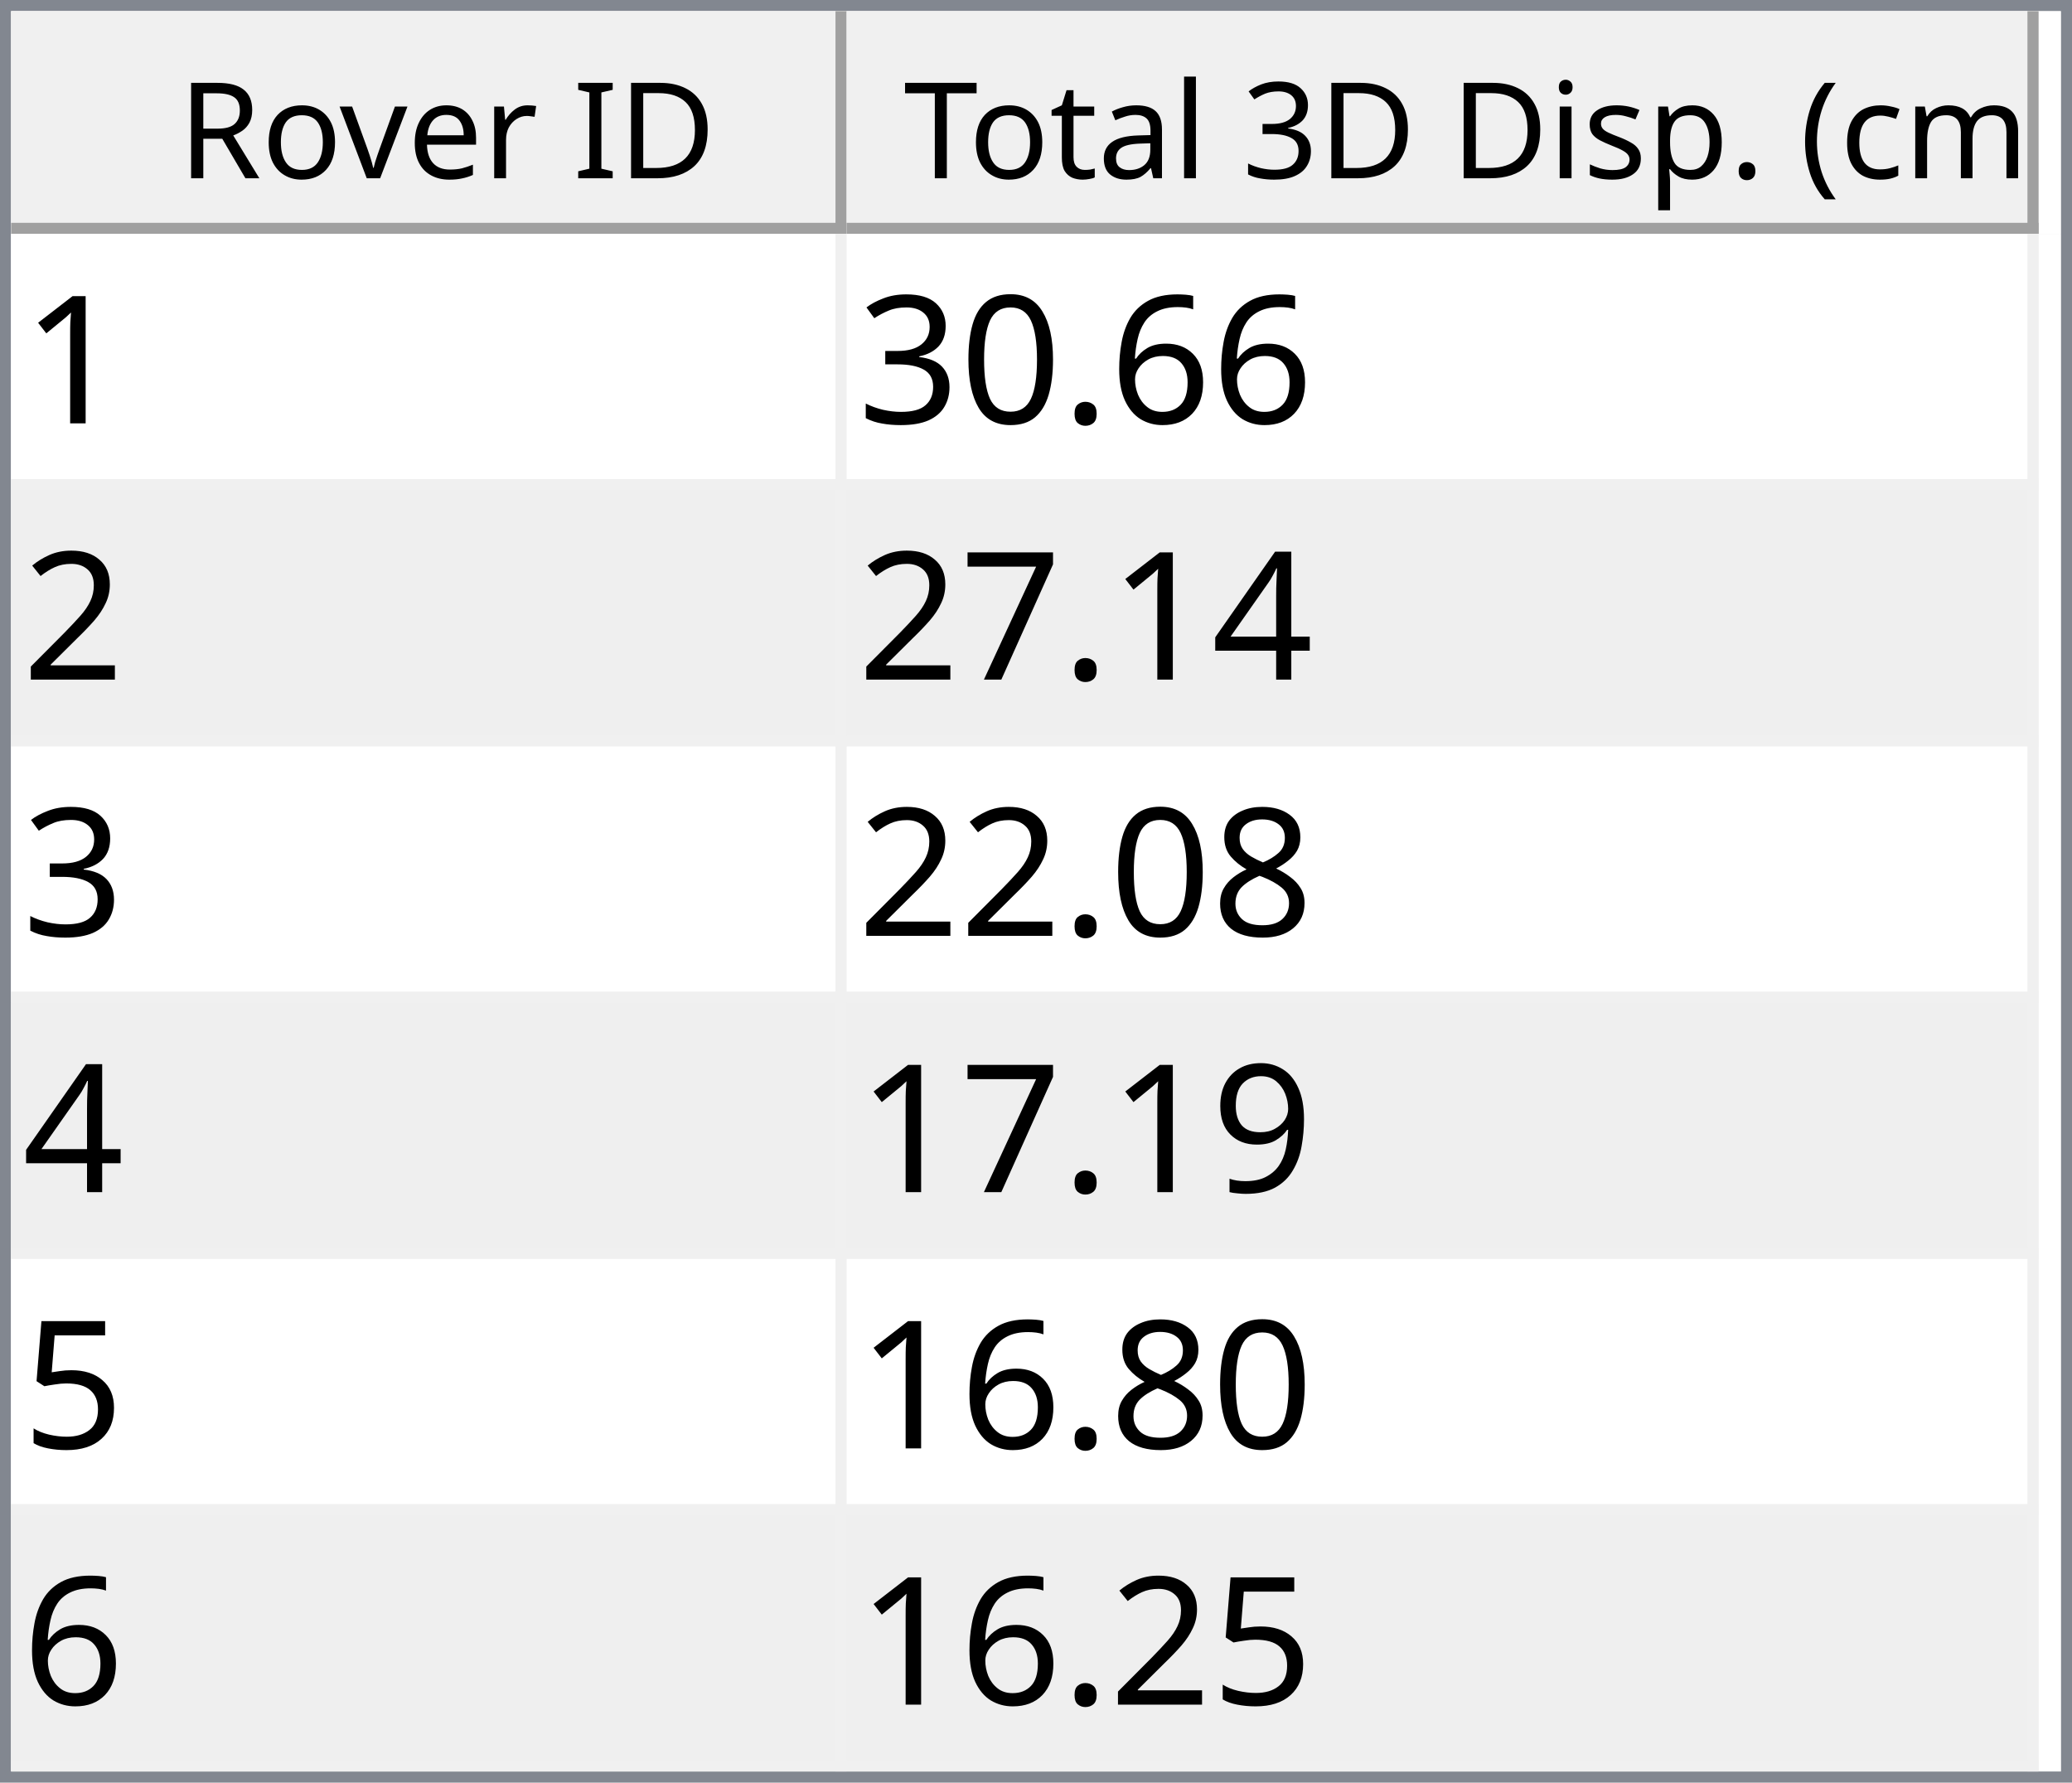
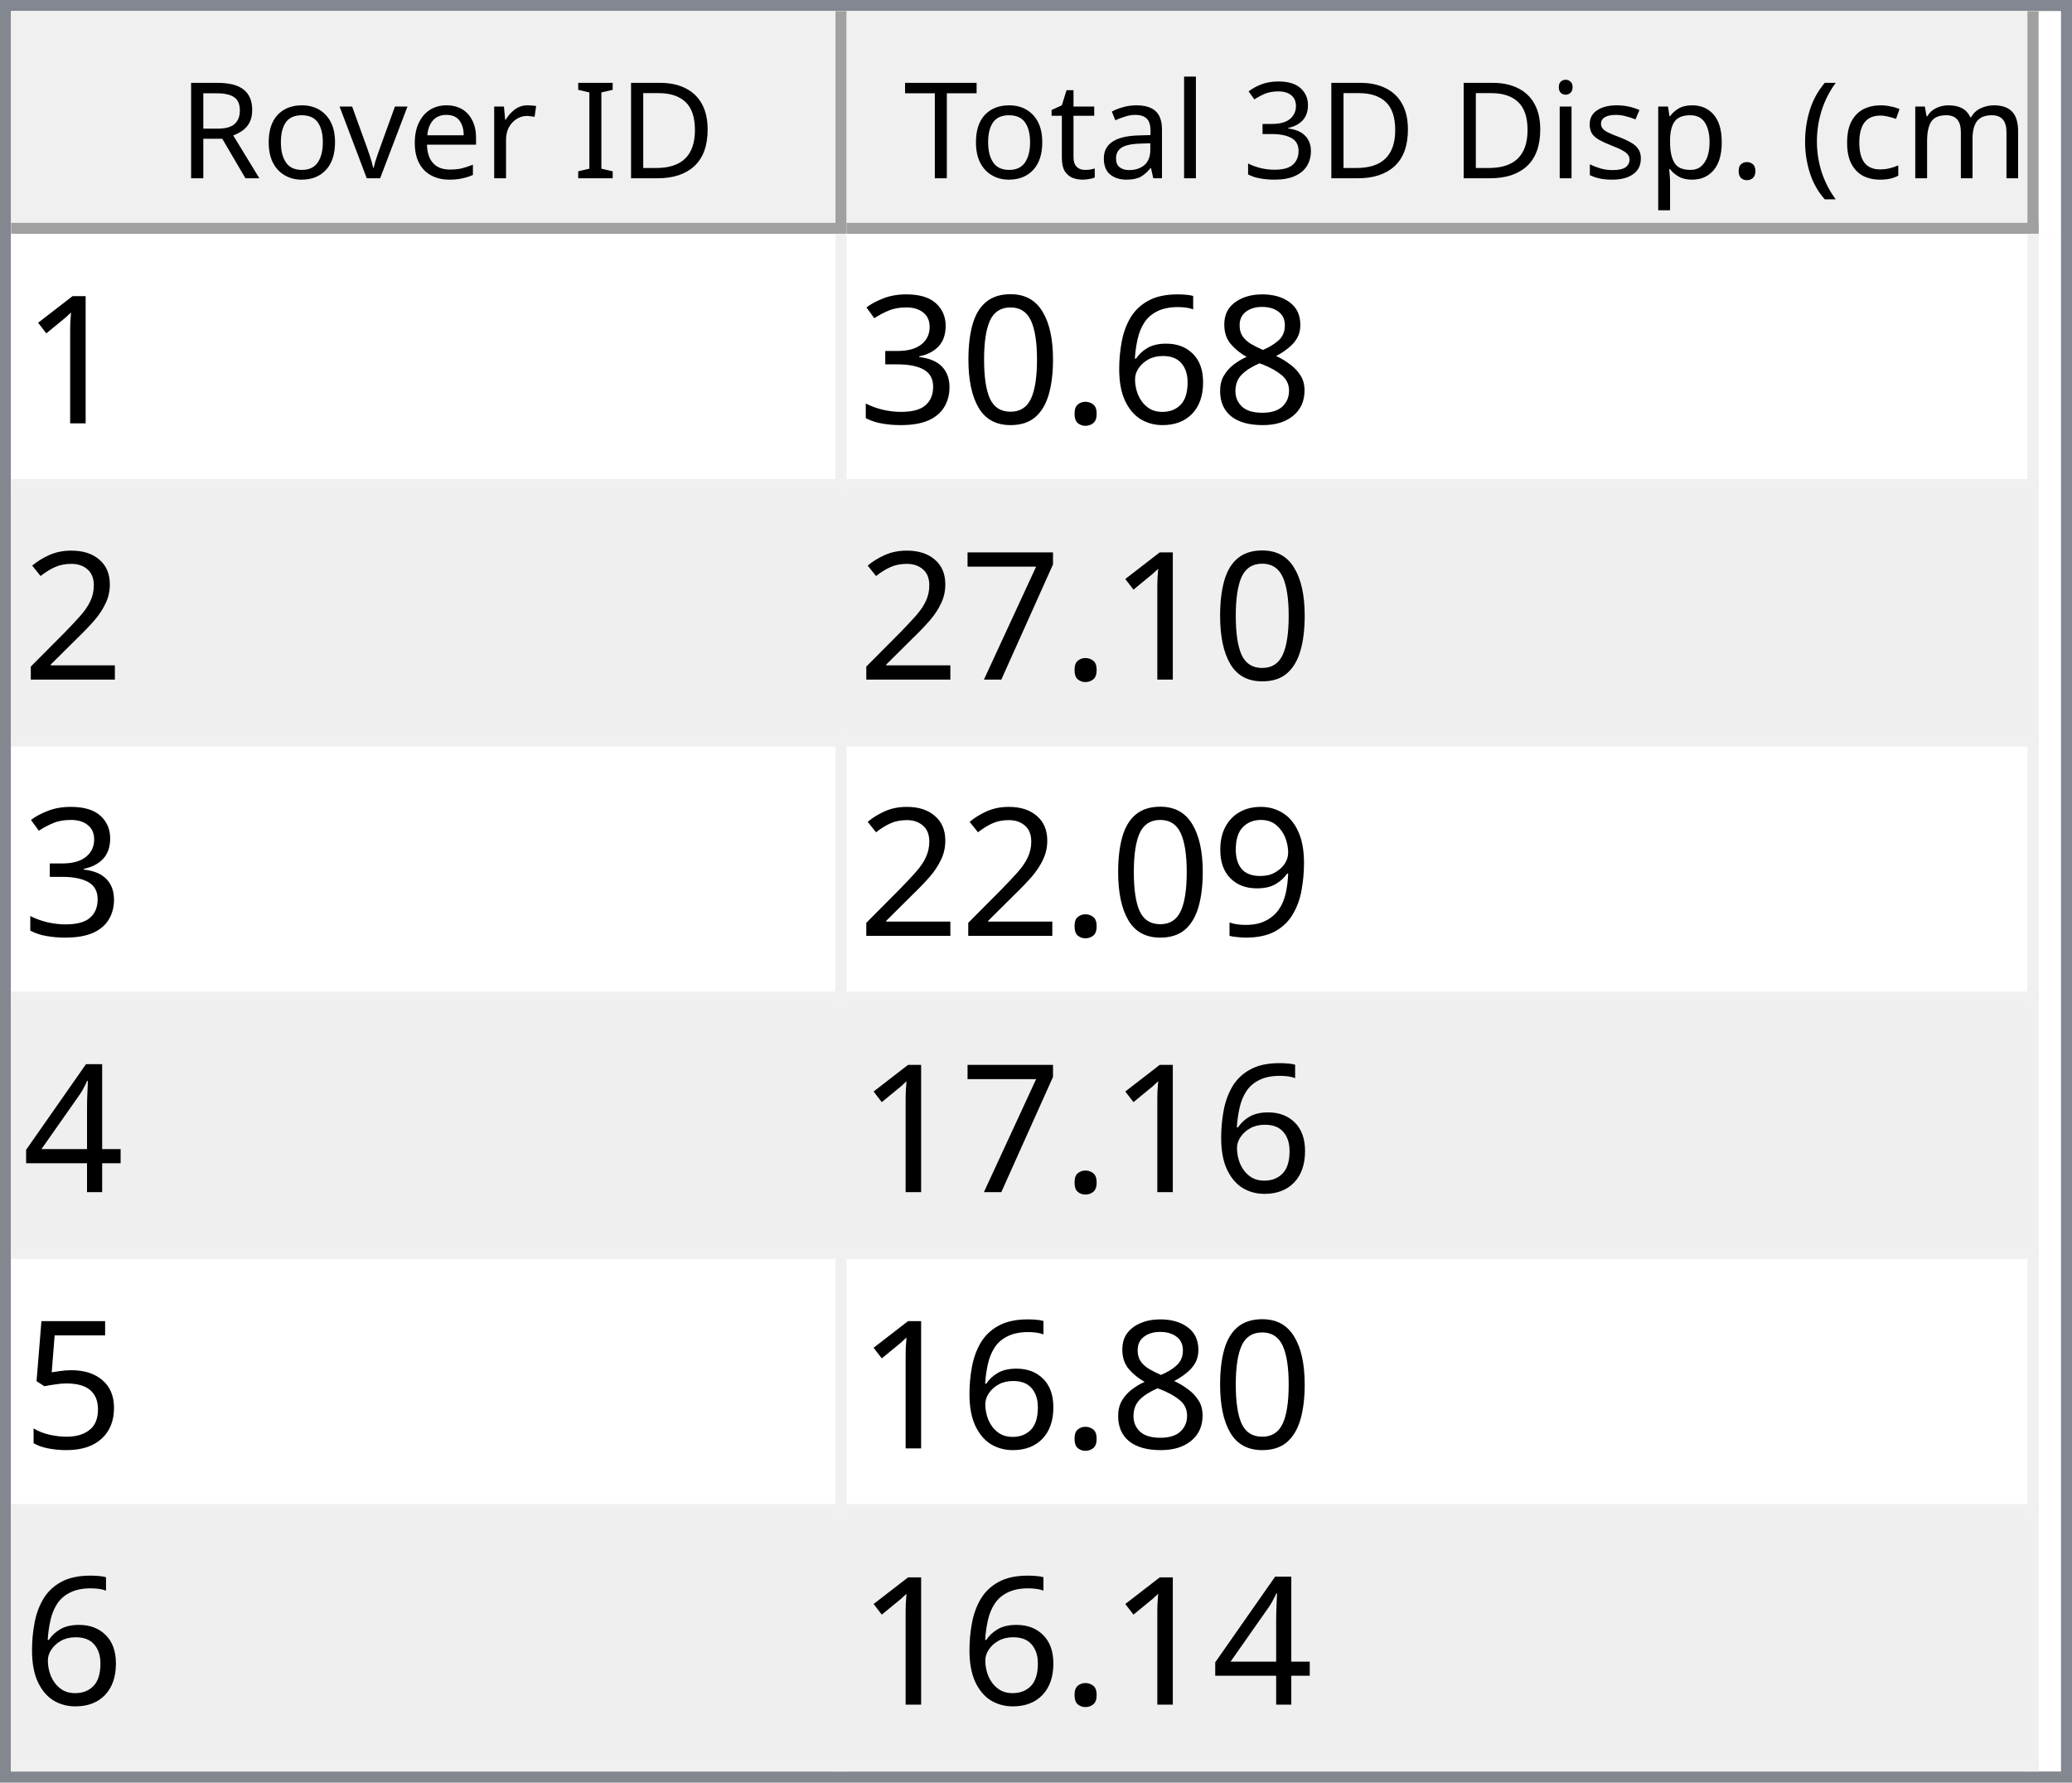
<svg xmlns="http://www.w3.org/2000/svg" style="fill-opacity:1; color-rendering:auto; color-interpolation:auto; text-rendering:auto; stroke:black; stroke-linecap:square; stroke-miterlimit:10; shape-rendering:auto; stroke-opacity:1; fill:black; stroke-dasharray:none; font-weight:normal; stroke-width:1; font-family:'Dialog'; font-style:normal; stroke-linejoin:miter; font-size:12px; stroke-dashoffset:0; image-rendering:auto;" width="186" height="160">
  <defs id="genericDefs" />
  <g>
    <defs id="defs1">
      <clipPath clipPathUnits="userSpaceOnUse" id="clipPath1">
        <path d="M0 0 L186 0 L186 160 L0 160 L0 0 Z" />
      </clipPath>
      <clipPath clipPathUnits="userSpaceOnUse" id="clipPath2">
        <path d="M0 0 L0 160 L186 160 L186 0 Z" />
      </clipPath>
      <clipPath clipPathUnits="userSpaceOnUse" id="clipPath3">
        <path d="M0 0 L0 20 L184 20 L184 0 Z" />
      </clipPath>
      <clipPath clipPathUnits="userSpaceOnUse" id="clipPath4">
        <path d="M0 0 L0 20 L75 20 L75 0 Z" />
      </clipPath>
      <clipPath clipPathUnits="userSpaceOnUse" id="clipPath5">
        <path d="M1 1 L1 19 L74 19 L74 1 Z" />
      </clipPath>
      <clipPath clipPathUnits="userSpaceOnUse" id="clipPath6">
        <path d="M0 0 L0 18 L73 18 L73 0 Z" />
      </clipPath>
      <clipPath clipPathUnits="userSpaceOnUse" id="clipPath7">
        <path d="M-0.5 -0.5 L-0.5 19.5 L74.5 19.5 L74.5 -0.5 Z" />
      </clipPath>
      <clipPath clipPathUnits="userSpaceOnUse" id="clipPath8">
        <path d="M0 0 L0 20 L107 20 L107 0 Z" />
      </clipPath>
      <clipPath clipPathUnits="userSpaceOnUse" id="clipPath9">
        <path d="M1 1 L1 19 L106 19 L106 1 Z" />
      </clipPath>
      <clipPath clipPathUnits="userSpaceOnUse" id="clipPath10">
        <path d="M0 0 L0 18 L105 18 L105 0 Z" />
      </clipPath>
      <clipPath clipPathUnits="userSpaceOnUse" id="clipPath11">
        <path d="M-0.5 -0.5 L-0.5 19.5 L106.5 19.5 L106.5 -0.5 Z" />
      </clipPath>
      <clipPath clipPathUnits="userSpaceOnUse" id="clipPath12">
        <path d="M0 0 L0 138 L184 138 L184 0 Z" />
      </clipPath>
      <clipPath clipPathUnits="userSpaceOnUse" id="clipPath13">
        <path d="M0 0 L0 138 L182 138 L182 0 Z" />
      </clipPath>
      <clipPath clipPathUnits="userSpaceOnUse" id="clipPath14">
        <path d="M-0.5 -0.5 L-0.5 137.5 L181.5 137.5 L181.5 -0.5 Z" />
      </clipPath>
      <clipPath clipPathUnits="userSpaceOnUse" id="clipPath15">
        <path d="M0 0 L0 22 L74 22 L74 0 Z" />
      </clipPath>
      <clipPath clipPathUnits="userSpaceOnUse" id="clipPath16">
        <path d="M0 0 L0 22 L106 22 L106 0 Z" />
      </clipPath>
      <font horiz-adv-x="64.551" id="font1">
        <font-face ascent="107.91" descent="25.098" units-per-em="100" style="font-style:normal; font-family:Segoe UI; font-weight:normal;" />
        <missing-glyph horiz-adv-x="64.551" d="M8.109 0 L8.109 68.266 L56.453 68.266 L56.453 0 L8.109 0 ZM15.328 7.234 L49.219 7.234 L49.219 61.031 L15.328 61.031 L15.328 7.234 Z" />
        <glyph unicode="D" horiz-adv-x="70.117" d="M9.188 0 L9.188 70.016 L28.516 70.016 Q65.531 70.016 65.531 35.891 Q65.531 19.672 55.25 9.836 Q44.969 0 27.734 0 L9.188 0 ZM17.391 62.594 L17.391 7.422 L27.828 7.422 Q41.609 7.422 49.273 14.797 Q56.938 22.172 56.938 35.688 Q56.938 62.594 28.328 62.594 L17.391 62.594 Z" />
        <glyph unicode="I" horiz-adv-x="26.611" d="M17.391 0 L9.188 0 L9.188 70.016 L17.391 70.016 L17.391 0 Z" />
        <glyph unicode=" " horiz-adv-x="27.393" d="" />
        <glyph unicode="r" horiz-adv-x="34.766" d="M34.188 41.891 Q32.078 43.5 28.125 43.5 Q23 43.5 19.555 38.672 Q16.109 33.844 16.109 25.484 L16.109 0 L8.109 0 L8.109 50 L16.109 50 L16.109 39.703 L16.312 39.703 Q18.016 44.969 21.531 47.922 Q25.047 50.875 29.391 50.875 Q32.516 50.875 34.188 50.203 L34.188 41.891 Z" />
        <glyph unicode="e" horiz-adv-x="52.295" d="M48.297 23 L12.984 23 Q13.188 14.656 17.484 10.109 Q21.781 5.562 29.297 5.562 Q37.75 5.562 44.828 11.141 L44.828 3.609 Q38.234 -1.172 27.391 -1.172 Q16.797 -1.172 10.742 5.641 Q4.688 12.453 4.688 24.812 Q4.688 36.469 11.305 43.82 Q17.922 51.172 27.734 51.172 Q37.547 51.172 42.922 44.828 Q48.297 38.484 48.297 27.203 L48.297 23 ZM40.094 29.781 Q40.047 36.719 36.75 40.578 Q33.453 44.438 27.594 44.438 Q21.922 44.438 17.969 40.383 Q14.016 36.328 13.094 29.781 L40.094 29.781 Z" />
        <glyph unicode="v" horiz-adv-x="47.9" d="M47.406 50 L27.484 0 L19.625 0 L0.688 50 L9.469 50 L22.172 13.672 Q23.578 9.672 23.922 6.688 L24.125 6.688 Q24.609 10.453 25.688 13.484 L38.969 50 L47.406 50 Z" />
        <glyph unicode="o" horiz-adv-x="58.594" d="M29 -1.172 Q17.922 -1.172 11.305 5.836 Q4.688 12.844 4.688 24.422 Q4.688 37.016 11.57 44.094 Q18.453 51.172 30.172 51.172 Q41.359 51.172 47.633 44.289 Q53.906 37.406 53.906 25.203 Q53.906 13.234 47.141 6.031 Q40.375 -1.172 29 -1.172 ZM29.594 44.438 Q21.875 44.438 17.383 39.188 Q12.891 33.938 12.891 24.703 Q12.891 15.828 17.43 10.695 Q21.969 5.562 29.594 5.562 Q37.359 5.562 41.531 10.594 Q45.703 15.625 45.703 24.906 Q45.703 34.281 41.531 39.359 Q37.359 44.438 29.594 44.438 Z" />
        <glyph unicode="R" horiz-adv-x="59.814" d="M59.375 0 L49.609 0 L37.891 19.625 Q36.281 22.359 34.766 24.289 Q33.25 26.219 31.664 27.438 Q30.078 28.656 28.25 29.219 Q26.422 29.781 24.125 29.781 L17.391 29.781 L17.391 0 L9.188 0 L9.188 70.016 L30.078 70.016 Q34.672 70.016 38.555 68.867 Q42.438 67.719 45.289 65.375 Q48.141 63.031 49.758 59.547 Q51.375 56.062 51.375 51.375 Q51.375 47.703 50.273 44.656 Q49.172 41.609 47.148 39.211 Q45.125 36.812 42.266 35.133 Q39.406 33.453 35.844 32.516 L35.844 32.328 Q37.594 31.547 38.891 30.547 Q40.188 29.547 41.359 28.18 Q42.531 26.812 43.68 25.078 Q44.828 23.344 46.234 21.047 L59.375 0 ZM17.391 62.594 L17.391 37.203 L28.516 37.203 Q31.594 37.203 34.203 38.133 Q36.812 39.062 38.719 40.797 Q40.625 42.531 41.703 45.047 Q42.781 47.562 42.781 50.688 Q42.781 56.297 39.141 59.445 Q35.5 62.594 28.609 62.594 L17.391 62.594 Z" />
        <glyph unicode=")" horiz-adv-x="30.176" d="M8.297 -15.922 L1.172 -15.922 Q16.406 2.344 16.406 26.812 Q16.406 51.469 1.078 70.016 L8.297 70.016 Q23.531 52.156 23.531 26.703 Q23.531 1.375 8.297 -15.922 Z" />
        <glyph unicode="m" horiz-adv-x="86.133" d="M79.109 0 L71.094 0 L71.094 28.719 Q71.094 37.016 68.531 40.727 Q65.969 44.438 59.906 44.438 Q54.781 44.438 51.195 39.75 Q47.609 35.062 47.609 28.516 L47.609 0 L39.594 0 L39.594 29.688 Q39.594 44.438 28.219 44.438 Q22.953 44.438 19.531 40.016 Q16.109 35.594 16.109 28.516 L16.109 0 L8.109 0 L8.109 50 L16.109 50 L16.109 42.094 L16.312 42.094 Q21.625 51.172 31.844 51.172 Q36.969 51.172 40.773 48.312 Q44.578 45.453 46 40.828 Q51.562 51.172 62.594 51.172 Q79.109 51.172 79.109 30.812 L79.109 0 Z" />
        <glyph unicode="c" horiz-adv-x="46.191" d="M42.188 2.297 Q36.422 -1.172 28.516 -1.172 Q17.828 -1.172 11.258 5.789 Q4.688 12.75 4.688 23.828 Q4.688 36.188 11.766 43.68 Q18.844 51.172 30.672 51.172 Q37.25 51.172 42.281 48.734 L42.281 40.531 Q36.719 44.438 30.375 44.438 Q22.703 44.438 17.797 38.945 Q12.891 33.453 12.891 24.516 Q12.891 15.719 17.508 10.641 Q22.125 5.562 29.891 5.562 Q36.422 5.562 42.188 9.906 L42.188 2.297 Z" />
        <glyph unicode="(" horiz-adv-x="30.176" d="M29.109 -15.922 L21.969 -15.922 Q6.844 1.375 6.844 26.703 Q6.844 52.156 21.969 70.016 L29.203 70.016 Q13.875 51.469 13.875 26.812 Q13.875 2.344 29.109 -15.922 Z" />
        <glyph unicode="." horiz-adv-x="21.68" d="M10.891 -1.078 Q8.641 -1.078 7.055 0.539 Q5.469 2.156 5.469 4.391 Q5.469 6.641 7.055 8.273 Q8.641 9.906 10.891 9.906 Q13.188 9.906 14.797 8.273 Q16.406 6.641 16.406 4.391 Q16.406 2.156 14.797 0.539 Q13.188 -1.078 10.891 -1.078 Z" />
        <glyph unicode="p" horiz-adv-x="58.789" d="M16.312 7.234 L16.109 7.234 L16.109 -23 L8.109 -23 L8.109 50 L16.109 50 L16.109 41.219 L16.312 41.219 Q22.219 51.172 33.594 51.172 Q43.266 51.172 48.688 44.461 Q54.109 37.75 54.109 26.469 Q54.109 13.922 48 6.375 Q41.891 -1.172 31.297 -1.172 Q21.578 -1.172 16.312 7.234 ZM16.109 27.391 L16.109 20.406 Q16.109 14.203 20.141 9.883 Q24.172 5.562 30.375 5.562 Q37.641 5.562 41.773 11.133 Q45.906 16.703 45.906 26.609 Q45.906 34.969 42.047 39.703 Q38.188 44.438 31.594 44.438 Q24.609 44.438 20.359 39.578 Q16.109 34.719 16.109 27.391 Z" />
        <glyph unicode="s" horiz-adv-x="42.432" d="M5.078 1.812 L5.078 10.406 Q11.625 5.562 19.484 5.562 Q30.031 5.562 30.031 12.594 Q30.031 14.594 29.125 15.992 Q28.219 17.391 26.68 18.461 Q25.141 19.531 23.07 20.383 Q21 21.234 18.609 22.172 Q15.281 23.484 12.766 24.828 Q10.25 26.172 8.57 27.859 Q6.891 29.547 6.031 31.695 Q5.172 33.844 5.172 36.719 Q5.172 40.234 6.789 42.945 Q8.406 45.656 11.086 47.484 Q13.766 49.312 17.211 50.242 Q20.656 51.172 24.312 51.172 Q30.812 51.172 35.938 48.922 L35.938 40.828 Q30.422 44.438 23.25 44.438 Q21 44.438 19.195 43.922 Q17.391 43.406 16.094 42.477 Q14.797 41.547 14.086 40.258 Q13.375 38.969 13.375 37.406 Q13.375 35.453 14.086 34.133 Q14.797 32.812 16.164 31.789 Q17.531 30.766 19.484 29.938 Q21.438 29.109 23.922 28.125 Q27.25 26.859 29.883 25.516 Q32.516 24.172 34.375 22.484 Q36.234 20.797 37.234 18.602 Q38.234 16.406 38.234 13.375 Q38.234 9.672 36.602 6.938 Q34.969 4.203 32.234 2.398 Q29.5 0.594 25.93 -0.289 Q22.359 -1.172 18.453 -1.172 Q10.75 -1.172 5.078 1.812 Z" />
        <glyph unicode="i" horiz-adv-x="24.219" d="M12.203 62.703 Q10.062 62.703 8.547 64.164 Q7.031 65.625 7.031 67.875 Q7.031 70.125 8.547 71.609 Q10.062 73.094 12.203 73.094 Q14.406 73.094 15.945 71.609 Q17.484 70.125 17.484 67.875 Q17.484 65.719 15.945 64.211 Q14.406 62.703 12.203 62.703 ZM16.109 0 L8.109 0 L8.109 50 L16.109 50 L16.109 0 Z" />
        <glyph unicode="3" horiz-adv-x="53.906" d="M46.531 19.828 Q46.531 15.094 44.75 11.211 Q42.969 7.328 39.719 4.57 Q36.469 1.812 31.93 0.297 Q27.391 -1.219 21.922 -1.219 Q11.922 -1.219 6 2.594 L6 11.188 Q13.094 5.609 22.219 5.609 Q25.875 5.609 28.828 6.539 Q31.781 7.469 33.906 9.227 Q36.031 10.984 37.18 13.477 Q38.328 15.969 38.328 19.094 Q38.328 32.812 18.797 32.812 L12.984 32.812 L12.984 39.594 L18.5 39.594 Q35.797 39.594 35.797 52.484 Q35.797 64.406 22.609 64.406 Q15.188 64.406 8.688 59.422 L8.688 67.188 Q15.375 71.188 24.609 71.188 Q29 71.188 32.57 69.969 Q36.141 68.75 38.68 66.555 Q41.219 64.359 42.609 61.281 Q44 58.203 44 54.5 Q44 40.672 30.031 36.719 L30.031 36.531 Q33.594 36.141 36.625 34.797 Q39.656 33.453 41.852 31.305 Q44.047 29.156 45.289 26.25 Q46.531 23.344 46.531 19.828 Z" />
        <glyph unicode="l" horiz-adv-x="24.219" d="M16.109 0 L8.109 0 L8.109 74.031 L16.109 74.031 L16.109 0 Z" />
        <glyph unicode="a" horiz-adv-x="50.879" d="M43.891 0 L35.891 0 L35.891 7.812 L35.688 7.812 Q30.469 -1.172 20.312 -1.172 Q12.844 -1.172 8.617 2.781 Q4.391 6.734 4.391 13.281 Q4.391 27.297 20.906 29.594 L35.891 31.688 Q35.891 44.438 25.594 44.438 Q16.547 44.438 9.281 38.281 L9.281 46.484 Q16.656 51.172 26.266 51.172 Q43.891 51.172 43.891 32.516 L43.891 0 ZM35.891 25.297 L23.828 23.641 Q18.266 22.859 15.43 20.875 Q12.594 18.891 12.594 13.875 Q12.594 10.203 15.211 7.883 Q17.828 5.562 22.172 5.562 Q28.125 5.562 32.008 9.742 Q35.891 13.922 35.891 20.312 L35.891 25.297 Z" />
        <glyph unicode="t" horiz-adv-x="33.887" d="M31.297 0.484 Q28.469 -1.078 23.828 -1.078 Q10.688 -1.078 10.688 13.578 L10.688 43.172 L2.094 43.172 L2.094 50 L10.688 50 L10.688 62.203 L18.703 64.797 L18.703 50 L31.297 50 L31.297 43.172 L18.703 43.172 L18.703 14.984 Q18.703 9.969 20.414 7.82 Q22.125 5.672 26.078 5.672 Q29.109 5.672 31.297 7.328 L31.297 0.484 Z" />
        <glyph unicode="T" horiz-adv-x="52.393" d="M50.594 62.594 L30.375 62.594 L30.375 0 L22.172 0 L22.172 62.594 L2 62.594 L2 70.016 L50.594 70.016 L50.594 62.594 Z" />
      </font>
      <font horiz-adv-x="75.0" id="font2">
        <font-face ascent="100.537" descent="21.973" units-per-em="100" style="font-style:normal; font-family:sans-serif; font-weight:normal;" />
        <missing-glyph horiz-adv-x="75.0" d="M12.5 0 L12.5 62.5 L62.5 62.5 L62.5 0 L12.5 0 ZM14.062 1.562 L60.938 1.562 L60.938 60.938 L14.062 60.938 L14.062 1.562 Z" />
        <glyph unicode="1" horiz-adv-x="55.615" d="M37.25 0 L28.469 0 L28.469 56 Q25.297 52.984 20.141 49.953 Q14.984 46.922 10.891 45.406 L10.891 53.906 Q18.266 57.375 23.781 62.305 Q29.297 67.234 31.594 71.875 L37.25 71.875 L37.25 0 Z" />
+         <glyph unicode="8" horiz-adv-x="55.615" d="M17.672 38.812 Q12.203 40.828 9.57 44.539 Q6.938 48.25 6.938 53.422 Q6.938 61.234 12.555 66.555 Q18.172 71.875 27.484 71.875 Q36.859 71.875 42.578 66.43 Q48.297 60.984 48.297 53.172 Q48.297 48.188 45.68 44.508 Q43.062 40.828 37.75 38.812 Q44.344 36.672 47.781 31.883 Q51.219 27.094 51.219 20.453 Q51.219 11.281 44.727 5.031 Q38.234 -1.219 27.641 -1.219 Q17.047 -1.219 10.547 5.055 Q4.047 11.328 4.047 20.703 Q4.047 27.688 7.594 32.398 Q11.141 37.109 17.672 38.812 ZM15.922 53.719 Q15.922 48.641 19.195 45.414 Q22.469 42.188 27.688 42.188 Q32.766 42.188 36.016 45.383 Q39.266 48.578 39.266 53.219 Q39.266 58.062 35.914 61.359 Q32.562 64.656 27.594 64.656 Q22.562 64.656 19.242 61.43 Q15.922 58.203 15.922 53.719 ZM13.094 20.656 Q13.094 16.891 14.875 13.375 Q16.656 9.859 20.172 7.93 Q23.688 6 27.734 6 Q34.031 6 38.133 10.055 Q42.234 14.109 42.234 20.359 Q42.234 26.703 38.016 30.859 Q33.797 35.016 27.438 35.016 Q21.234 35.016 17.164 30.914 Q13.094 26.812 13.094 20.656 Z" />
        <glyph unicode="6" horiz-adv-x="55.615" d="M49.75 54.047 L41.016 53.375 Q39.844 58.547 37.703 60.891 Q34.125 64.656 28.906 64.656 Q24.703 64.656 21.531 62.312 Q17.391 59.281 14.992 53.469 Q12.594 47.656 12.5 36.922 Q15.672 41.75 20.266 44.094 Q24.859 46.438 29.891 46.438 Q38.672 46.438 44.852 39.969 Q51.031 33.5 51.031 23.25 Q51.031 16.5 48.125 10.719 Q45.219 4.938 40.141 1.859 Q35.062 -1.219 28.609 -1.219 Q17.625 -1.219 10.695 6.859 Q3.766 14.938 3.766 33.5 Q3.766 54.25 11.422 63.672 Q18.109 71.875 29.438 71.875 Q37.891 71.875 43.289 67.141 Q48.688 62.406 49.75 54.047 ZM13.875 23.188 Q13.875 18.656 15.797 14.508 Q17.719 10.359 21.188 8.18 Q24.656 6 28.469 6 Q34.031 6 38.039 10.492 Q42.047 14.984 42.047 22.703 Q42.047 30.125 38.086 34.398 Q34.125 38.672 28.125 38.672 Q22.172 38.672 18.023 34.398 Q13.875 30.125 13.875 23.188 Z" />
        <glyph unicode="." horiz-adv-x="27.783" d="M9.078 0 L9.078 10.016 L19.094 10.016 L19.094 0 L9.078 0 Z" />
        <glyph unicode="0" horiz-adv-x="55.615" d="M4.156 35.297 Q4.156 48 6.766 55.742 Q9.375 63.484 14.523 67.68 Q19.672 71.875 27.484 71.875 Q33.25 71.875 37.594 69.555 Q41.938 67.234 44.773 62.867 Q47.609 58.5 49.219 52.227 Q50.828 45.953 50.828 35.297 Q50.828 22.703 48.242 14.969 Q45.656 7.234 40.508 3.008 Q35.359 -1.219 27.484 -1.219 Q17.141 -1.219 11.234 6.203 Q4.156 15.141 4.156 35.297 ZM13.188 35.297 Q13.188 17.672 17.312 11.836 Q21.438 6 27.484 6 Q33.547 6 37.672 11.859 Q41.797 17.719 41.797 35.297 Q41.797 52.984 37.672 58.789 Q33.547 64.594 27.391 64.594 Q21.344 64.594 17.719 59.469 Q13.188 52.938 13.188 35.297 Z" />
        <glyph unicode="3" horiz-adv-x="55.615" d="M4.203 18.891 L12.984 20.062 Q14.5 12.594 18.141 9.297 Q21.781 6 27 6 Q33.203 6 37.477 10.297 Q41.75 14.594 41.75 20.953 Q41.75 27 37.797 30.93 Q33.844 34.859 27.734 34.859 Q25.25 34.859 21.531 33.891 L22.516 41.609 Q23.391 41.5 23.922 41.5 Q29.547 41.5 34.039 44.43 Q38.531 47.359 38.531 53.469 Q38.531 58.297 35.258 61.477 Q31.984 64.656 26.812 64.656 Q21.688 64.656 18.266 61.43 Q14.844 58.203 13.875 51.766 L5.078 53.328 Q6.688 62.156 12.398 67.016 Q18.109 71.875 26.609 71.875 Q32.469 71.875 37.398 69.359 Q42.328 66.844 44.945 62.5 Q47.562 58.156 47.562 53.266 Q47.562 48.641 45.07 44.828 Q42.578 41.016 37.703 38.766 Q44.047 37.312 47.562 32.695 Q51.078 28.078 51.078 21.141 Q51.078 11.766 44.242 5.25 Q37.406 -1.266 26.953 -1.266 Q17.531 -1.266 11.305 4.352 Q5.078 9.969 4.203 18.891 Z" />
        <glyph unicode="2" horiz-adv-x="55.615" d="M50.344 8.453 L50.344 0 L3.031 0 Q2.938 3.172 4.047 6.109 Q5.859 10.938 9.836 15.625 Q13.812 20.312 21.344 26.469 Q33.016 36.031 37.117 41.625 Q41.219 47.219 41.219 52.203 Q41.219 57.422 37.477 61.008 Q33.734 64.594 27.734 64.594 Q21.391 64.594 17.578 60.789 Q13.766 56.984 13.719 50.25 L4.688 51.172 Q5.609 61.281 11.664 66.578 Q17.719 71.875 27.938 71.875 Q38.234 71.875 44.242 66.164 Q50.25 60.453 50.25 52 Q50.25 47.703 48.492 43.555 Q46.734 39.406 42.656 34.812 Q38.578 30.219 29.109 22.219 Q21.188 15.578 18.945 13.211 Q16.703 10.844 15.234 8.453 L50.344 8.453 Z" />
+         <glyph unicode="7" horiz-adv-x="55.615" d="M4.734 62.203 L4.734 70.656 L51.078 70.656 L51.078 63.812 Q44.234 56.547 37.523 44.484 Q30.812 32.422 27.156 19.672 Q24.516 10.688 23.781 0 L14.75 0 Q14.891 8.453 18.062 20.414 Q21.234 32.375 27.172 43.484 Q33.109 54.594 39.797 62.203 L4.734 62.203 Z" />
+         <glyph unicode="9" horiz-adv-x="55.615" d="M5.469 16.547 L13.922 17.328 Q14.984 11.375 18.016 8.688 Q21.047 6 25.781 6 Q29.828 6 32.883 7.859 Q35.938 9.719 37.891 12.82 Q39.844 15.922 41.164 21.195 Q42.484 26.469 42.484 31.938 Q42.484 32.516 42.438 33.688 Q39.797 29.5 35.234 26.883 Q30.672 24.266 25.344 24.266 Q16.453 24.266 10.305 30.711 Q4.156 37.156 4.156 47.703 Q4.156 58.594 10.578 65.234 Q17 71.875 26.656 71.875 Q33.641 71.875 39.43 68.117 Q45.219 64.359 48.219 57.398 Q51.219 50.438 51.219 37.25 Q51.219 23.531 48.242 15.406 Q45.266 7.281 39.383 3.031 Q33.5 -1.219 25.594 -1.219 Q17.188 -1.219 11.867 3.445 Q6.547 8.109 5.469 16.547 ZM41.453 48.141 Q41.453 55.719 37.43 60.156 Q33.406 64.594 27.734 64.594 Q21.875 64.594 17.531 59.812 Q13.188 55.031 13.188 47.406 Q13.188 40.578 17.312 36.305 Q21.438 32.031 27.484 32.031 Q33.594 32.031 37.523 36.305 Q41.453 40.578 41.453 48.141 Z" />
        <glyph unicode="4" horiz-adv-x="55.615" d="M32.328 0 L32.328 17.141 L1.266 17.141 L1.266 25.203 L33.938 71.578 L41.109 71.578 L41.109 25.203 L50.781 25.203 L50.781 17.141 L41.109 17.141 L41.109 0 L32.328 0 ZM32.328 25.203 L32.328 57.469 L9.906 25.203 L32.328 25.203 Z" />
-         <glyph unicode="7" horiz-adv-x="55.615" d="M4.734 62.203 L4.734 70.656 L51.078 70.656 L51.078 63.812 Q44.234 56.547 37.523 44.484 Q30.812 32.422 27.156 19.672 Q24.516 10.688 23.781 0 L14.75 0 Q14.891 8.453 18.062 20.414 Q21.234 32.375 27.172 43.484 Q33.109 54.594 39.797 62.203 L4.734 62.203 Z" />
-         <glyph unicode="8" horiz-adv-x="55.615" d="M17.672 38.812 Q12.203 40.828 9.57 44.539 Q6.938 48.25 6.938 53.422 Q6.938 61.234 12.555 66.555 Q18.172 71.875 27.484 71.875 Q36.859 71.875 42.578 66.43 Q48.297 60.984 48.297 53.172 Q48.297 48.188 45.68 44.508 Q43.062 40.828 37.75 38.812 Q44.344 36.672 47.781 31.883 Q51.219 27.094 51.219 20.453 Q51.219 11.281 44.727 5.031 Q38.234 -1.219 27.641 -1.219 Q17.047 -1.219 10.547 5.055 Q4.047 11.328 4.047 20.703 Q4.047 27.688 7.594 32.398 Q11.141 37.109 17.672 38.812 ZM15.922 53.719 Q15.922 48.641 19.195 45.414 Q22.469 42.188 27.688 42.188 Q32.766 42.188 36.016 45.383 Q39.266 48.578 39.266 53.219 Q39.266 58.062 35.914 61.359 Q32.562 64.656 27.594 64.656 Q22.562 64.656 19.242 61.43 Q15.922 58.203 15.922 53.719 ZM13.094 20.656 Q13.094 16.891 14.875 13.375 Q16.656 9.859 20.172 7.93 Q23.688 6 27.734 6 Q34.031 6 38.133 10.055 Q42.234 14.109 42.234 20.359 Q42.234 26.703 38.016 30.859 Q33.797 35.016 27.438 35.016 Q21.234 35.016 17.164 30.914 Q13.094 26.812 13.094 20.656 Z" />
-         <glyph unicode="9" horiz-adv-x="55.615" d="M5.469 16.547 L13.922 17.328 Q14.984 11.375 18.016 8.688 Q21.047 6 25.781 6 Q29.828 6 32.883 7.859 Q35.938 9.719 37.891 12.82 Q39.844 15.922 41.164 21.195 Q42.484 26.469 42.484 31.938 Q42.484 32.516 42.438 33.688 Q39.797 29.5 35.234 26.883 Q30.672 24.266 25.344 24.266 Q16.453 24.266 10.305 30.711 Q4.156 37.156 4.156 47.703 Q4.156 58.594 10.578 65.234 Q17 71.875 26.656 71.875 Q33.641 71.875 39.43 68.117 Q45.219 64.359 48.219 57.398 Q51.219 50.438 51.219 37.25 Q51.219 23.531 48.242 15.406 Q45.266 7.281 39.383 3.031 Q33.5 -1.219 25.594 -1.219 Q17.188 -1.219 11.867 3.445 Q6.547 8.109 5.469 16.547 ZM41.453 48.141 Q41.453 55.719 37.43 60.156 Q33.406 64.594 27.734 64.594 Q21.875 64.594 17.531 59.812 Q13.188 55.031 13.188 47.406 Q13.188 40.578 17.312 36.305 Q21.438 32.031 27.484 32.031 Q33.594 32.031 37.523 36.305 Q41.453 40.578 41.453 48.141 Z" />
        <glyph unicode="5" horiz-adv-x="55.615" d="M4.156 18.75 L13.375 19.531 Q14.406 12.797 18.141 9.398 Q21.875 6 27.156 6 Q33.5 6 37.891 10.789 Q42.281 15.578 42.281 23.484 Q42.281 31 38.062 35.352 Q33.844 39.703 27 39.703 Q22.75 39.703 19.336 37.773 Q15.922 35.844 13.969 32.766 L5.719 33.844 L12.641 70.609 L48.25 70.609 L48.25 62.203 L19.672 62.203 L15.828 42.969 Q22.266 47.469 29.344 47.469 Q38.719 47.469 45.164 40.969 Q51.609 34.469 51.609 24.266 Q51.609 14.547 45.953 7.469 Q39.062 -1.219 27.156 -1.219 Q17.391 -1.219 11.211 4.25 Q5.031 9.719 4.156 18.75 Z" />
      </font>
    </defs>
    <g style="fill:white; stroke:white;">
      <rect x="0" y="0" width="186" style="clip-path:url(#clipPath1); stroke:none;" height="160" />
    </g>
    <g style="fill:white; text-rendering:optimizeSpeed; color-rendering:optimizeSpeed; image-rendering:optimizeSpeed; shape-rendering:crispEdges; stroke:white; color-interpolation:sRGB;">
      <rect x="0" width="186" height="160" y="0" style="stroke:none;" />
      <path style="stroke:none;" d="M0 160 L186 160 L186 0 L0 0 Z" />
    </g>
    <g style="fill:rgb(240,240,240); font-family:'Segoe UI'; stroke:rgb(240,240,240);">
      <rect x="0" y="0" width="186" style="clip-path:url(#clipPath2); stroke:none;" height="160" />
    </g>
    <g style="fill:rgb(130,135,144); font-family:'Segoe UI'; stroke:rgb(130,135,144);">
      <path d="M0 0 L186 0 L186 160 L0 160 L0 0 ZM1 1 L185 1 L185 159 L1 159 L1 1 Z" style="fill-rule:evenodd; clip-path:url(#clipPath2); stroke:none;" />
    </g>
    <g style="fill:white; font-family:'Segoe UI'; stroke:white;" transform="translate(1,1)">
      <rect x="0" y="0" width="184" style="clip-path:url(#clipPath3); stroke:none;" height="20" />
    </g>
    <g style="fill:rgb(240,240,240); font-family:'Segoe UI'; stroke:rgb(240,240,240);" transform="translate(1,1)">
      <rect x="0" y="0" width="75" style="clip-path:url(#clipPath4); stroke:none;" height="20" />
    </g>
    <g style="font-family:'Segoe UI';" transform="translate(2,2)">
      <text x="14" xml:space="preserve" y="14" style="clip-path:url(#clipPath6); stroke:none;">Rover ID</text>
    </g>
    <g style="fill:rgb(160,160,160); font-family:'Segoe UI'; stroke:rgb(160,160,160); stroke-linejoin:bevel;" transform="translate(1.5,1.5)">
      <line x1="74" x2="74" y1="0" style="fill:none; clip-path:url(#clipPath7);" y2="19" />
    </g>
    <g style="fill:rgb(160,160,160); font-family:'Segoe UI'; stroke:rgb(160,160,160); stroke-linejoin:bevel;" transform="matrix(1,0,0,1,1,1) translate(0.5,0.5)">
      <line x1="0" x2="74" y1="19" style="fill:none; clip-path:url(#clipPath7);" y2="19" />
    </g>
    <g style="fill:rgb(240,240,240); font-family:'Segoe UI'; stroke:rgb(240,240,240);" transform="translate(76,1)">
      <rect x="0" y="0" width="107" style="clip-path:url(#clipPath8); stroke:none;" height="20" />
    </g>
    <g style="font-family:'Segoe UI';" transform="translate(77,2)">
      <text x="1" xml:space="preserve" y="14" style="clip-path:url(#clipPath10); stroke:none;"> Total 3D Disp. (cm)</text>
    </g>
    <g style="fill:rgb(160,160,160); font-family:'Segoe UI'; stroke:rgb(160,160,160); stroke-linejoin:bevel;" transform="translate(76.5,1.5)">
      <line x1="106" x2="106" y1="0" style="fill:none; clip-path:url(#clipPath11);" y2="19" />
    </g>
    <g style="fill:rgb(160,160,160); font-family:'Segoe UI'; stroke:rgb(160,160,160); stroke-linejoin:bevel;" transform="matrix(1,0,0,1,76,1) translate(0.5,0.5)">
      <line x1="0" x2="106" y1="19" style="fill:none; clip-path:url(#clipPath11);" y2="19" />
    </g>
    <g style="fill:white; font-family:'Segoe UI'; stroke:white;" transform="translate(1,21)">
      <rect x="0" y="0" width="184" style="clip-path:url(#clipPath12); stroke:none;" height="138" />
    </g>
    <g style="fill:rgb(240,240,240); font-size:16px; font-family:sans-serif; stroke:rgb(240,240,240);" transform="translate(1,21)">
      <rect x="0" y="0" width="182" style="clip-path:url(#clipPath13); stroke:none;" height="138" />
      <line transform="translate(0.5,0.5)" x1="0" x2="181" y1="22" style="clip-path:url(#clipPath14); fill:none; stroke-linejoin:bevel;" y2="22" />
    </g>
    <g transform="matrix(1,0,0,1,1,21) translate(0.5,0.5)" style="fill:rgb(240,240,240); font-size:16px; font-family:sans-serif; stroke:rgb(240,240,240); stroke-linejoin:bevel;">
      <line x1="0" x2="181" y1="45" style="fill:none; clip-path:url(#clipPath14);" y2="45" />
    </g>
    <g transform="matrix(1,0,0,1,1,21) translate(0.5,0.5)" style="fill:rgb(240,240,240); font-size:16px; font-family:sans-serif; stroke:rgb(240,240,240); stroke-linejoin:bevel;">
      <line x1="0" x2="181" y1="68" style="fill:none; clip-path:url(#clipPath14);" y2="68" />
    </g>
    <g transform="matrix(1,0,0,1,1,21) translate(0.5,0.5)" style="fill:rgb(240,240,240); font-size:16px; font-family:sans-serif; stroke:rgb(240,240,240); stroke-linejoin:bevel;">
      <line x1="0" x2="181" y1="91" style="fill:none; clip-path:url(#clipPath14);" y2="91" />
    </g>
    <g transform="matrix(1,0,0,1,1,21) translate(0.5,0.5)" style="fill:rgb(240,240,240); font-size:16px; font-family:sans-serif; stroke:rgb(240,240,240); stroke-linejoin:bevel;">
      <line x1="0" x2="181" y1="114" style="fill:none; clip-path:url(#clipPath14);" y2="114" />
    </g>
    <g transform="matrix(1,0,0,1,1,21) translate(0.5,0.5)" style="fill:rgb(240,240,240); font-size:16px; font-family:sans-serif; stroke:rgb(240,240,240); stroke-linejoin:bevel;">
      <line x1="0" x2="181" y1="137" style="fill:none; clip-path:url(#clipPath14);" y2="137" />
    </g>
    <g transform="matrix(1,0,0,1,1,21) translate(0.5,0.5)" style="fill:rgb(240,240,240); font-size:16px; font-family:sans-serif; stroke:rgb(240,240,240); stroke-linejoin:bevel;">
      <line x1="74" x2="74" y1="0" style="fill:none; clip-path:url(#clipPath14);" y2="137" />
    </g>
    <g transform="matrix(1,0,0,1,1,21) translate(0.5,0.5)" style="fill:rgb(240,240,240); font-size:16px; font-family:sans-serif; stroke:rgb(240,240,240); stroke-linejoin:bevel;">
      <line x1="181" x2="181" y1="0" style="fill:none; clip-path:url(#clipPath14);" y2="137" />
    </g>
    <g style="fill:white; font-size:16px; font-family:sans-serif; stroke:white;" transform="matrix(1,0,0,1,1,21)">
      <rect x="0" y="0" width="74" style="clip-path:url(#clipPath15); stroke:none;" height="22" />
      <text x="1" y="17" style="fill:black; clip-path:url(#clipPath15); stroke:none;" xml:space="preserve">1</text>
    </g>
    <g style="fill:white; font-size:16px; font-family:sans-serif; stroke:white;" transform="matrix(1,0,0,1,1,21) translate(75,0)">
      <rect x="0" y="0" width="106" style="clip-path:url(#clipPath16); stroke:none;" height="22" />
-       <text x="1" y="17" style="fill:black; clip-path:url(#clipPath16); stroke:none;" xml:space="preserve">30.66</text>
+       <text x="1" y="17" style="fill:black; clip-path:url(#clipPath16); stroke:none;" xml:space="preserve">30.68</text>
    </g>
    <g style="fill:rgb(239,239,239); font-size:16px; font-family:sans-serif; stroke:rgb(239,239,239);" transform="matrix(1,0,0,1,1,21) translate(0,23)">
      <rect x="0" y="0" width="74" style="clip-path:url(#clipPath15); stroke:none;" height="22" />
      <text x="1" y="17" style="fill:black; clip-path:url(#clipPath15); stroke:none;" xml:space="preserve">2</text>
    </g>
    <g style="fill:rgb(239,239,239); font-size:16px; font-family:sans-serif; stroke:rgb(239,239,239);" transform="matrix(1,0,0,1,1,21) translate(75,23)">
      <rect x="0" y="0" width="106" style="clip-path:url(#clipPath16); stroke:none;" height="22" />
-       <text x="1" y="17" style="fill:black; clip-path:url(#clipPath16); stroke:none;" xml:space="preserve">27.14</text>
+       <text x="1" y="17" style="fill:black; clip-path:url(#clipPath16); stroke:none;" xml:space="preserve">27.10</text>
    </g>
    <g style="fill:white; font-size:16px; font-family:sans-serif; stroke:white;" transform="matrix(1,0,0,1,1,21) translate(0,46)">
      <rect x="0" y="0" width="74" style="clip-path:url(#clipPath15); stroke:none;" height="22" />
      <text x="1" y="17" style="fill:black; clip-path:url(#clipPath15); stroke:none;" xml:space="preserve">3</text>
    </g>
    <g style="fill:white; font-size:16px; font-family:sans-serif; stroke:white;" transform="matrix(1,0,0,1,1,21) translate(75,46)">
      <rect x="0" y="0" width="106" style="clip-path:url(#clipPath16); stroke:none;" height="22" />
-       <text x="1" y="17" style="fill:black; clip-path:url(#clipPath16); stroke:none;" xml:space="preserve">22.08</text>
+       <text x="1" y="17" style="fill:black; clip-path:url(#clipPath16); stroke:none;" xml:space="preserve">22.09</text>
    </g>
    <g style="fill:rgb(239,239,239); font-size:16px; font-family:sans-serif; stroke:rgb(239,239,239);" transform="matrix(1,0,0,1,1,21) translate(0,69)">
      <rect x="0" y="0" width="74" style="clip-path:url(#clipPath15); stroke:none;" height="22" />
      <text x="1" y="17" style="fill:black; clip-path:url(#clipPath15); stroke:none;" xml:space="preserve">4</text>
    </g>
    <g style="fill:rgb(239,239,239); font-size:16px; font-family:sans-serif; stroke:rgb(239,239,239);" transform="matrix(1,0,0,1,1,21) translate(75,69)">
      <rect x="0" y="0" width="106" style="clip-path:url(#clipPath16); stroke:none;" height="22" />
-       <text x="1" y="17" style="fill:black; clip-path:url(#clipPath16); stroke:none;" xml:space="preserve">17.19</text>
+       <text x="1" y="17" style="fill:black; clip-path:url(#clipPath16); stroke:none;" xml:space="preserve">17.16</text>
    </g>
    <g style="fill:white; font-size:16px; font-family:sans-serif; stroke:white;" transform="matrix(1,0,0,1,1,21) translate(0,92)">
      <rect x="0" y="0" width="74" style="clip-path:url(#clipPath15); stroke:none;" height="22" />
      <text x="1" y="17" style="fill:black; clip-path:url(#clipPath15); stroke:none;" xml:space="preserve">5</text>
    </g>
    <g style="fill:white; font-size:16px; font-family:sans-serif; stroke:white;" transform="matrix(1,0,0,1,1,21) translate(75,92)">
      <rect x="0" y="0" width="106" style="clip-path:url(#clipPath16); stroke:none;" height="22" />
      <text x="1" y="17" style="fill:black; clip-path:url(#clipPath16); stroke:none;" xml:space="preserve">16.80</text>
    </g>
    <g style="fill:rgb(239,239,239); font-size:16px; font-family:sans-serif; stroke:rgb(239,239,239);" transform="matrix(1,0,0,1,1,21) translate(0,115)">
      <rect x="0" y="0" width="74" style="clip-path:url(#clipPath15); stroke:none;" height="22" />
      <text x="1" y="17" style="fill:black; clip-path:url(#clipPath15); stroke:none;" xml:space="preserve">6</text>
    </g>
    <g style="fill:rgb(239,239,239); font-size:16px; font-family:sans-serif; stroke:rgb(239,239,239);" transform="matrix(1,0,0,1,1,21) translate(75,115)">
      <rect x="0" y="0" width="106" style="clip-path:url(#clipPath16); stroke:none;" height="22" />
-       <text x="1" y="17" style="fill:black; clip-path:url(#clipPath16); stroke:none;" xml:space="preserve">16.25</text>
+       <text x="1" y="17" style="fill:black; clip-path:url(#clipPath16); stroke:none;" xml:space="preserve">16.14</text>
    </g>
  </g>
</svg>
